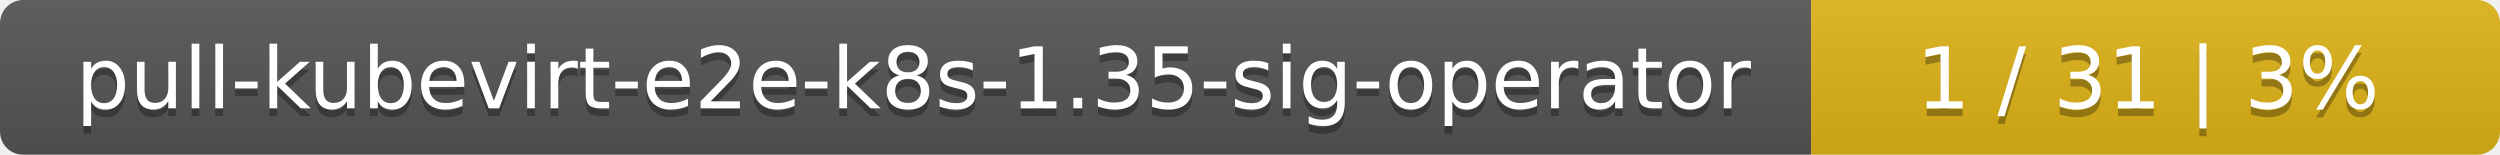
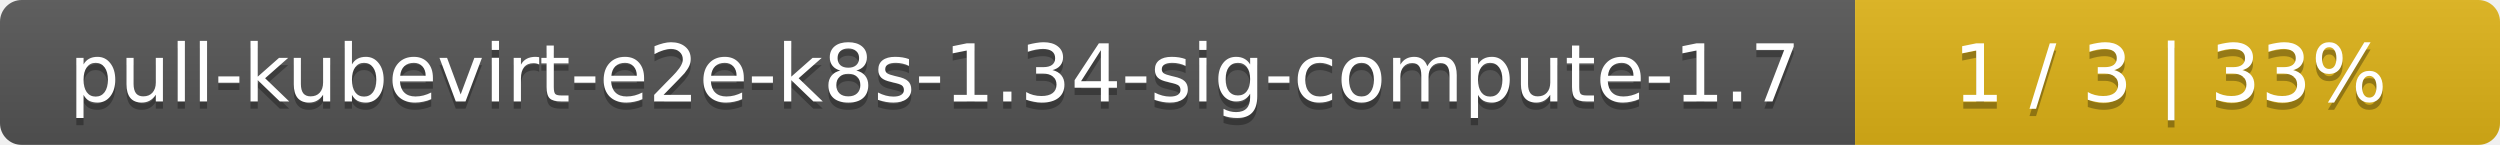
- <svg xmlns="http://www.w3.org/2000/svg" width="323" height="20">
+ <svg xmlns="http://www.w3.org/2000/svg" width="345" height="20">
  <linearGradient id="smooth" x2="0" y2="100%">
    <stop offset="0" stop-color="#bbb" stop-opacity=".1" />
    <stop offset="1" stop-opacity=".1" />
  </linearGradient>
  <mask id="round">
-     <rect width="323" height="20" rx="3" fill="#fff" />
+     <rect width="345" height="20" rx="3" fill="#fff" />
  </mask>
  <g mask="url(#round)">
-     <rect width="234" height="20" fill="#555" />
-     <rect x="234" width="89" height="20" fill="#dfb317" />
-     <rect width="323" height="20" fill="url(#smooth)" />
+     <rect width="256" height="20" fill="#555" />
+     <rect x="256" width="89" height="20" fill="#dfb317" />
+     <rect width="345" height="20" fill="url(#smooth)" />
  </g>
  <g fill="#fff" text-anchor="middle" font-family="DejaVu Sans,Verdana,Geneva,sans-serif" font-size="11">
-     <text x="118" y="15" fill="#010101" fill-opacity=".3">pull-kubevirt-e2e-k8s-1.35-sig-operator</text>
-     <text x="118" y="14">pull-kubevirt-e2e-k8s-1.35-sig-operator</text>
-     <text x="277.5" y="15" fill="#010101" fill-opacity=".3">1 / 31    |    3%</text>
-     <text x="277.5" y="14">1 / 31    |    3%</text>
+     <text x="129" y="15" fill="#010101" fill-opacity=".3">pull-kubevirt-e2e-k8s-1.34-sig-compute-1.7</text>
+     <text x="129" y="14">pull-kubevirt-e2e-k8s-1.34-sig-compute-1.7</text>
+     <text x="299.5" y="15" fill="#010101" fill-opacity=".3">1 / 3    |    33%</text>
+     <text x="299.5" y="14">1 / 3    |    33%</text>
  </g>
</svg>
